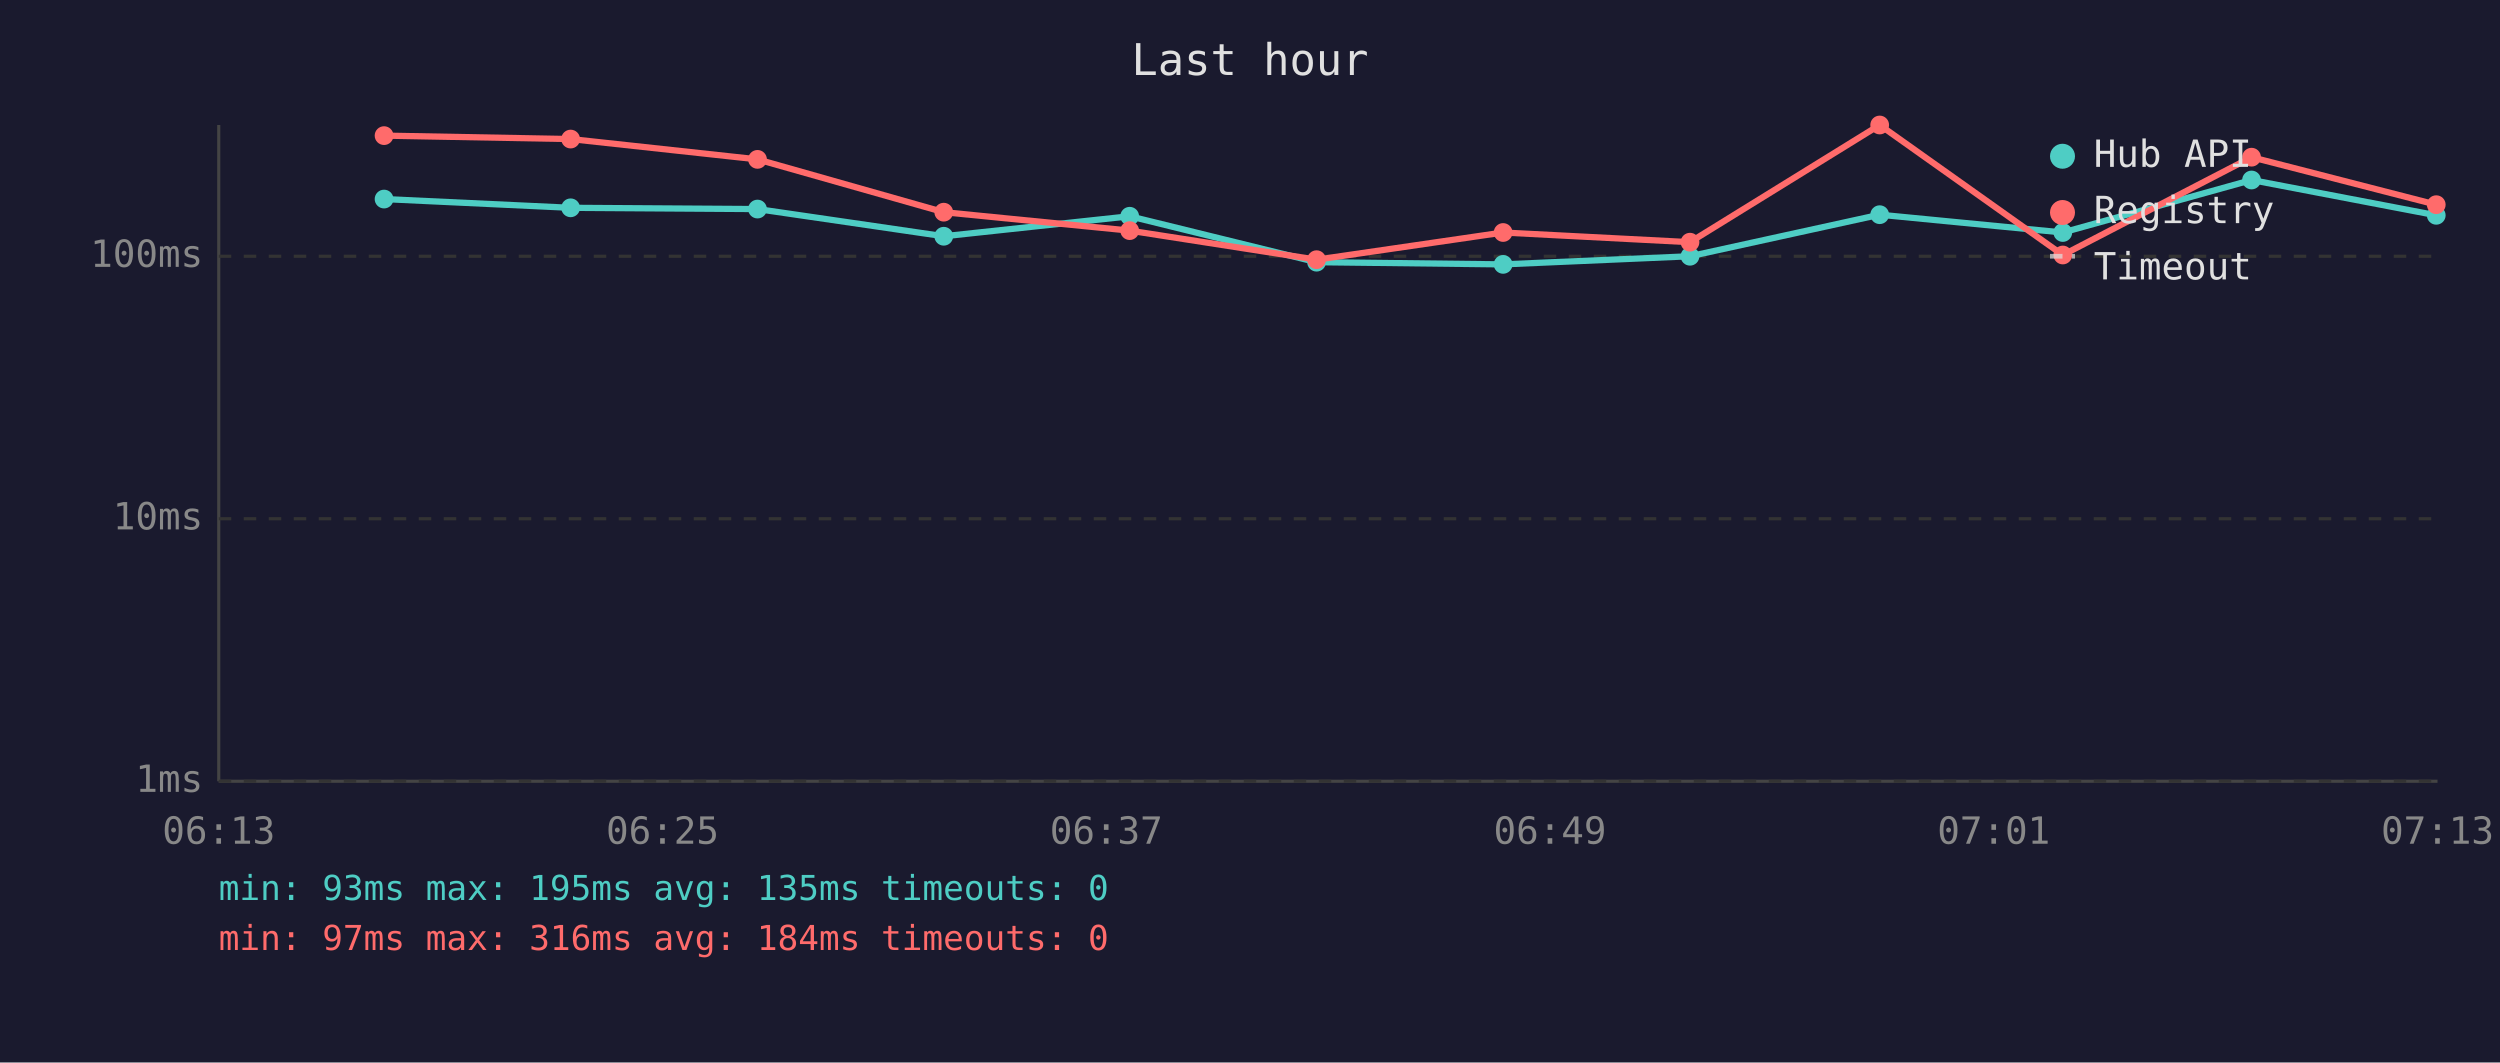
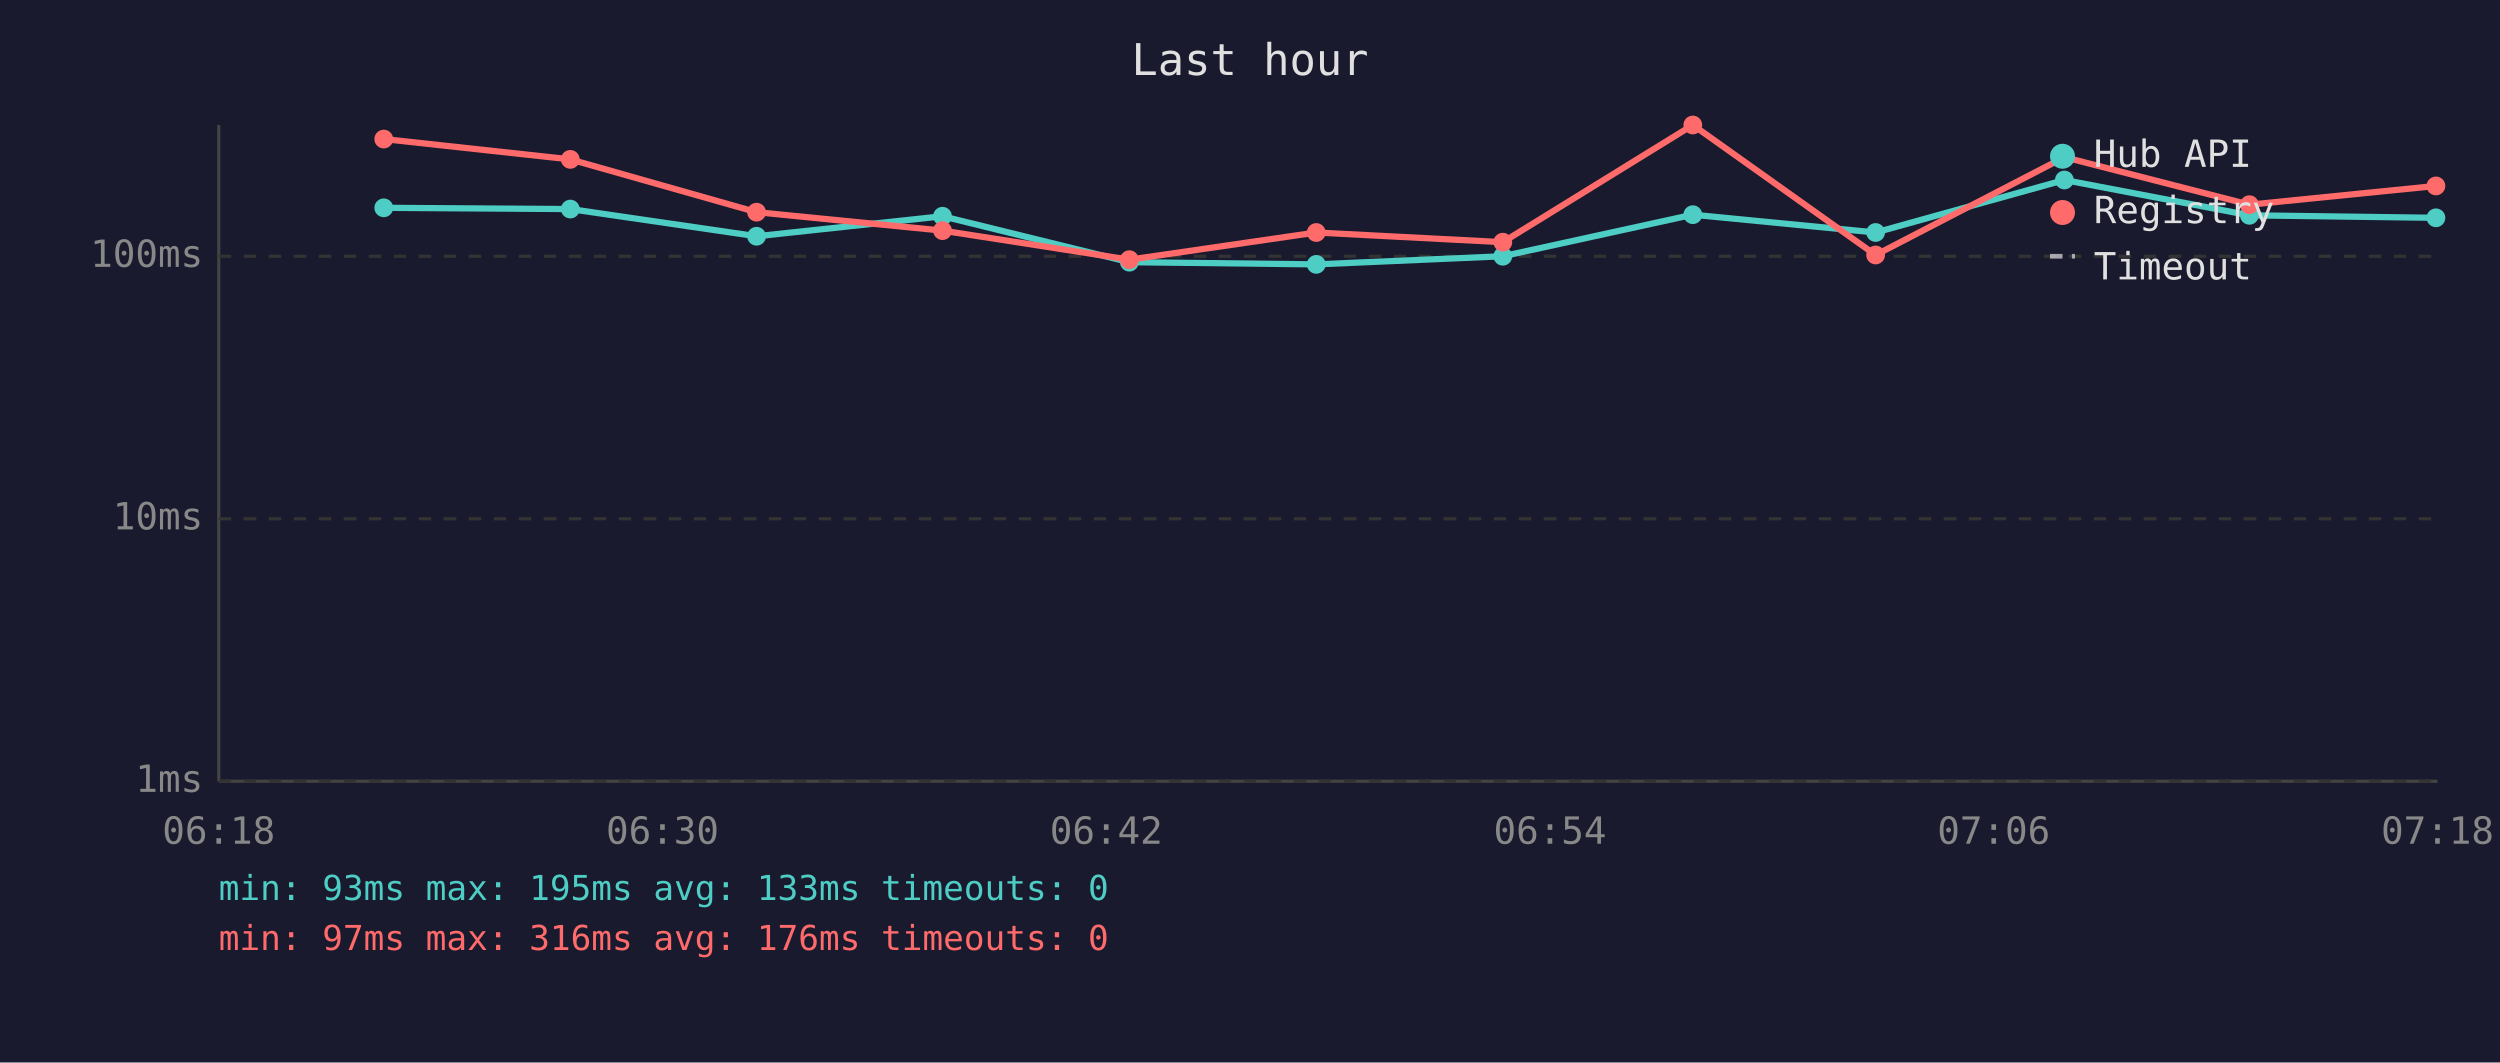
<svg xmlns="http://www.w3.org/2000/svg" viewBox="0 0 800 340" font-family="monospace" font-size="12">
  <rect width="800" height="340" fill="#1a1a2e" />
  <text x="400" y="24" fill="#e0e0e0" font-size="14" text-anchor="middle">Last hour</text>
  <line x1="70" y1="40" x2="70" y2="250" stroke="#444" stroke-width="1" />
  <line x1="70" y1="250" x2="780" y2="250" stroke="#444" stroke-width="1" />
  <line x1="70" y1="250" x2="780" y2="250" stroke="#333" stroke-width="1" stroke-dasharray="4" />
  <text x="65" y="250" fill="#888" text-anchor="end" dominant-baseline="middle">1ms</text>
  <line x1="70" y1="166" x2="780" y2="166" stroke="#333" stroke-width="1" stroke-dasharray="4" />
  <text x="65" y="166" fill="#888" text-anchor="end" dominant-baseline="middle">10ms</text>
  <line x1="70" y1="82" x2="780" y2="82" stroke="#333" stroke-width="1" stroke-dasharray="4" />
  <text x="65" y="82" fill="#888" text-anchor="end" dominant-baseline="middle">100ms</text>
-   <text x="70" y="270" fill="#888" text-anchor="middle">06:13</text>
-   <text x="212" y="270" fill="#888" text-anchor="middle">06:25</text>
-   <text x="354" y="270" fill="#888" text-anchor="middle">06:37</text>
-   <text x="496" y="270" fill="#888" text-anchor="middle">06:49</text>
-   <text x="638" y="270" fill="#888" text-anchor="middle">07:01</text>
-   <text x="780" y="270" fill="#888" text-anchor="middle">07:13</text>
-   <polyline points="122.9,63.7 182.6,66.5 242.4,66.9 302.0,75.6 361.5,69.2 421.3,83.9 481.0,84.6 540.8,82.0 601.5,68.7 660.1,74.4 720.5,57.6 779.6,68.9" fill="none" stroke="#4ecdc4" stroke-width="2" opacity="1" />
-   <circle cx="122.9" cy="63.7" r="3" fill="#4ecdc4" />
-   <circle cx="182.6" cy="66.5" r="3" fill="#4ecdc4" />
-   <circle cx="242.4" cy="66.9" r="3" fill="#4ecdc4" />
-   <circle cx="302.0" cy="75.6" r="3" fill="#4ecdc4" />
-   <circle cx="361.5" cy="69.2" r="3" fill="#4ecdc4" />
-   <circle cx="421.3" cy="83.9" r="3" fill="#4ecdc4" />
-   <circle cx="481.0" cy="84.6" r="3" fill="#4ecdc4" />
-   <circle cx="540.8" cy="82.0" r="3" fill="#4ecdc4" />
-   <circle cx="601.5" cy="68.7" r="3" fill="#4ecdc4" />
-   <circle cx="660.1" cy="74.4" r="3" fill="#4ecdc4" />
-   <circle cx="720.5" cy="57.6" r="3" fill="#4ecdc4" />
-   <circle cx="779.6" cy="68.9" r="3" fill="#4ecdc4" />
-   <polyline points="122.9,43.4 182.6,44.5 242.4,51.0 302.0,67.9 361.5,73.8 421.3,83.1 481.0,74.4 540.8,77.5 601.5,40.0 660.1,81.6 720.5,50.3 779.6,65.5" fill="none" stroke="#ff6b6b" stroke-width="2" opacity="1" />
-   <circle cx="122.9" cy="43.4" r="3" fill="#ff6b6b" />
-   <circle cx="182.6" cy="44.5" r="3" fill="#ff6b6b" />
-   <circle cx="242.4" cy="51.0" r="3" fill="#ff6b6b" />
-   <circle cx="302.0" cy="67.9" r="3" fill="#ff6b6b" />
-   <circle cx="361.5" cy="73.8" r="3" fill="#ff6b6b" />
-   <circle cx="421.3" cy="83.1" r="3" fill="#ff6b6b" />
-   <circle cx="481.0" cy="74.4" r="3" fill="#ff6b6b" />
-   <circle cx="540.8" cy="77.5" r="3" fill="#ff6b6b" />
-   <circle cx="601.5" cy="40.0" r="3" fill="#ff6b6b" />
-   <circle cx="660.1" cy="81.6" r="3" fill="#ff6b6b" />
-   <circle cx="720.5" cy="50.3" r="3" fill="#ff6b6b" />
-   <circle cx="779.6" cy="65.5" r="3" fill="#ff6b6b" />
+   <text x="70" y="270" fill="#888" text-anchor="middle">06:18</text>
+   <text x="212" y="270" fill="#888" text-anchor="middle">06:30</text>
+   <text x="354" y="270" fill="#888" text-anchor="middle">06:42</text>
+   <text x="496" y="270" fill="#888" text-anchor="middle">06:54</text>
+   <text x="638" y="270" fill="#888" text-anchor="middle">07:06</text>
+   <text x="780" y="270" fill="#888" text-anchor="middle">07:18</text>
+   <polyline points="122.8,66.5 182.5,66.9 242.1,75.6 301.6,69.2 361.4,83.9 421.2,84.6 480.9,82.0 541.7,68.7 600.2,74.4 660.6,57.6 719.8,68.9 779.5,69.7" fill="none" stroke="#4ecdc4" stroke-width="2" opacity="1" />
+   <circle cx="122.8" cy="66.5" r="3" fill="#4ecdc4" />
+   <circle cx="182.5" cy="66.9" r="3" fill="#4ecdc4" />
+   <circle cx="242.1" cy="75.6" r="3" fill="#4ecdc4" />
+   <circle cx="301.6" cy="69.2" r="3" fill="#4ecdc4" />
+   <circle cx="361.4" cy="83.9" r="3" fill="#4ecdc4" />
+   <circle cx="421.2" cy="84.6" r="3" fill="#4ecdc4" />
+   <circle cx="480.9" cy="82.0" r="3" fill="#4ecdc4" />
+   <circle cx="541.7" cy="68.7" r="3" fill="#4ecdc4" />
+   <circle cx="600.2" cy="74.4" r="3" fill="#4ecdc4" />
+   <circle cx="660.6" cy="57.6" r="3" fill="#4ecdc4" />
+   <circle cx="719.8" cy="68.9" r="3" fill="#4ecdc4" />
+   <circle cx="779.5" cy="69.7" r="3" fill="#4ecdc4" />
+   <polyline points="122.8,44.5 182.5,51.0 242.1,67.9 301.6,73.8 361.4,83.1 421.2,74.4 480.9,77.5 541.7,40.0 600.2,81.6 660.6,50.3 719.8,65.5 779.5,59.5" fill="none" stroke="#ff6b6b" stroke-width="2" opacity="1" />
+   <circle cx="122.8" cy="44.5" r="3" fill="#ff6b6b" />
+   <circle cx="182.5" cy="51.0" r="3" fill="#ff6b6b" />
+   <circle cx="242.1" cy="67.9" r="3" fill="#ff6b6b" />
+   <circle cx="301.6" cy="73.8" r="3" fill="#ff6b6b" />
+   <circle cx="361.4" cy="83.1" r="3" fill="#ff6b6b" />
+   <circle cx="421.2" cy="74.4" r="3" fill="#ff6b6b" />
+   <circle cx="480.9" cy="77.5" r="3" fill="#ff6b6b" />
+   <circle cx="541.7" cy="40.0" r="3" fill="#ff6b6b" />
+   <circle cx="600.2" cy="81.6" r="3" fill="#ff6b6b" />
+   <circle cx="660.6" cy="50.3" r="3" fill="#ff6b6b" />
+   <circle cx="719.8" cy="65.5" r="3" fill="#ff6b6b" />
+   <circle cx="779.5" cy="59.5" r="3" fill="#ff6b6b" />
  <circle cx="660" cy="50" r="4" fill="#4ecdc4" />
  <text x="670" y="50" fill="#e0e0e0" dominant-baseline="middle">Hub API</text>
  <circle cx="660" cy="68" r="4" fill="#ff6b6b" />
  <text x="670" y="68" fill="#e0e0e0" dominant-baseline="middle">Registry</text>
  <line x1="656" y1="82" x2="664" y2="82" stroke="#e0e0e0" stroke-width="1.5" stroke-dasharray="4,3" opacity="0.7" />
  <text x="670" y="86" fill="#e0e0e0" dominant-baseline="middle">Timeout</text>
-   <text x="70" y="288" fill="#4ecdc4" font-size="11">min: 93ms  max: 195ms  avg: 135ms  timeouts: 0</text>
-   <text x="70" y="304" fill="#ff6b6b" font-size="11">min: 97ms  max: 316ms  avg: 184ms  timeouts: 0</text>
+   <text x="70" y="288" fill="#4ecdc4" font-size="11">min: 93ms  max: 195ms  avg: 133ms  timeouts: 0</text>
+   <text x="70" y="304" fill="#ff6b6b" font-size="11">min: 97ms  max: 316ms  avg: 176ms  timeouts: 0</text>
</svg>
